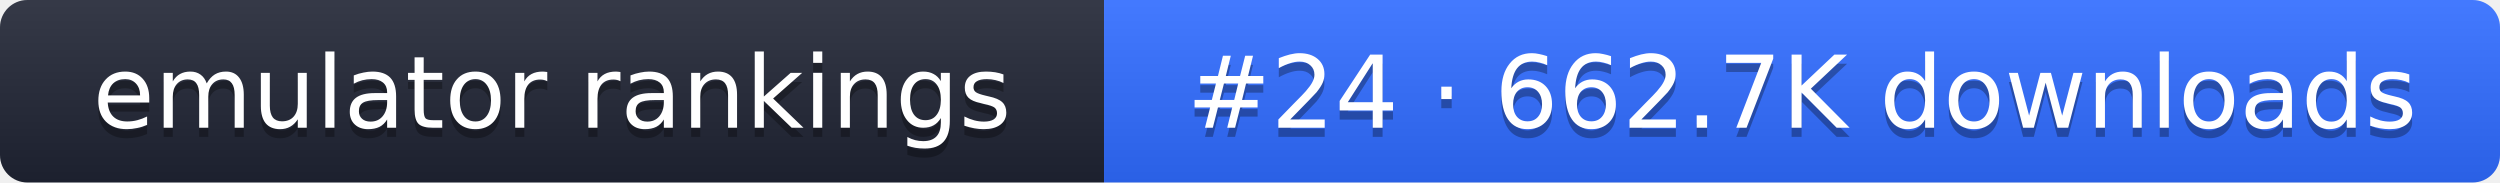
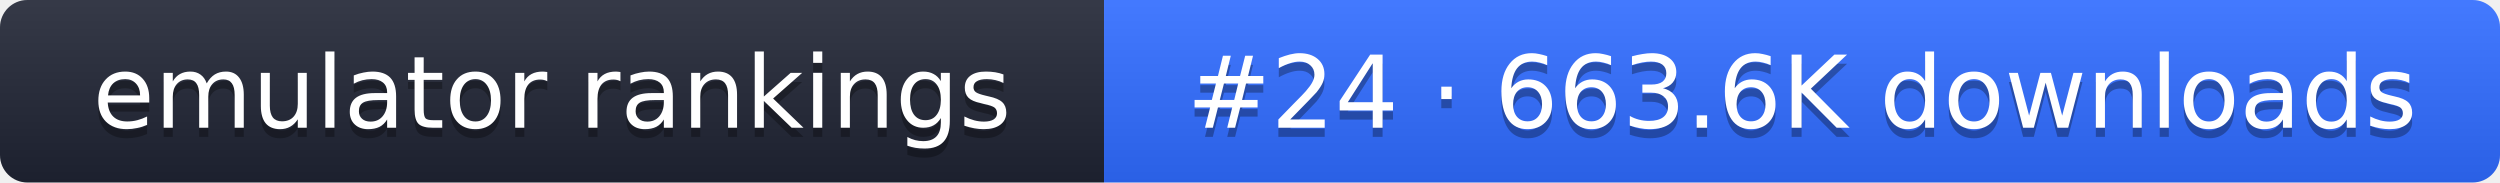
- <svg xmlns="http://www.w3.org/2000/svg" width="274" height="20" role="img" aria-label="emulator rankings: #24 · 662.7K downloads">
+ <svg xmlns="http://www.w3.org/2000/svg" width="274" height="20" role="img" aria-label="emulator rankings: #24 · 663.6K downloads">
  <linearGradient id="g" x2="0" y2="100%">
    <stop offset="0" stop-color="#fff" stop-opacity=".1" />
    <stop offset="1" stop-opacity=".1" />
  </linearGradient>
  <clipPath id="r">
    <rect width="274" height="20" rx="3" fill="#fff" />
  </clipPath>
  <g clip-path="url(#r)">
    <rect width="121" height="20" fill="#1f2433" />
    <rect x="121" width="153" height="20" fill="#2f6bff" />
    <rect width="274" height="20" fill="url(#g)" />
  </g>
  <g fill="#fff" text-anchor="middle" font-family="Verdana,DejaVu Sans,sans-serif" font-size="11">
    <text x="60.5" y="15" fill="#010101" fill-opacity=".3">emulator rankings</text>
    <text x="60.5" y="14">emulator rankings</text>
-     <text x="197.5" y="15" fill="#010101" fill-opacity=".3">#24 · 662.7K downloads</text>
-     <text x="197.5" y="14">#24 · 662.7K downloads</text>
+     <text x="197.5" y="15" fill="#010101" fill-opacity=".3">#24 · 663.6K downloads</text>
+     <text x="197.5" y="14">#24 · 663.6K downloads</text>
  </g>
</svg>
